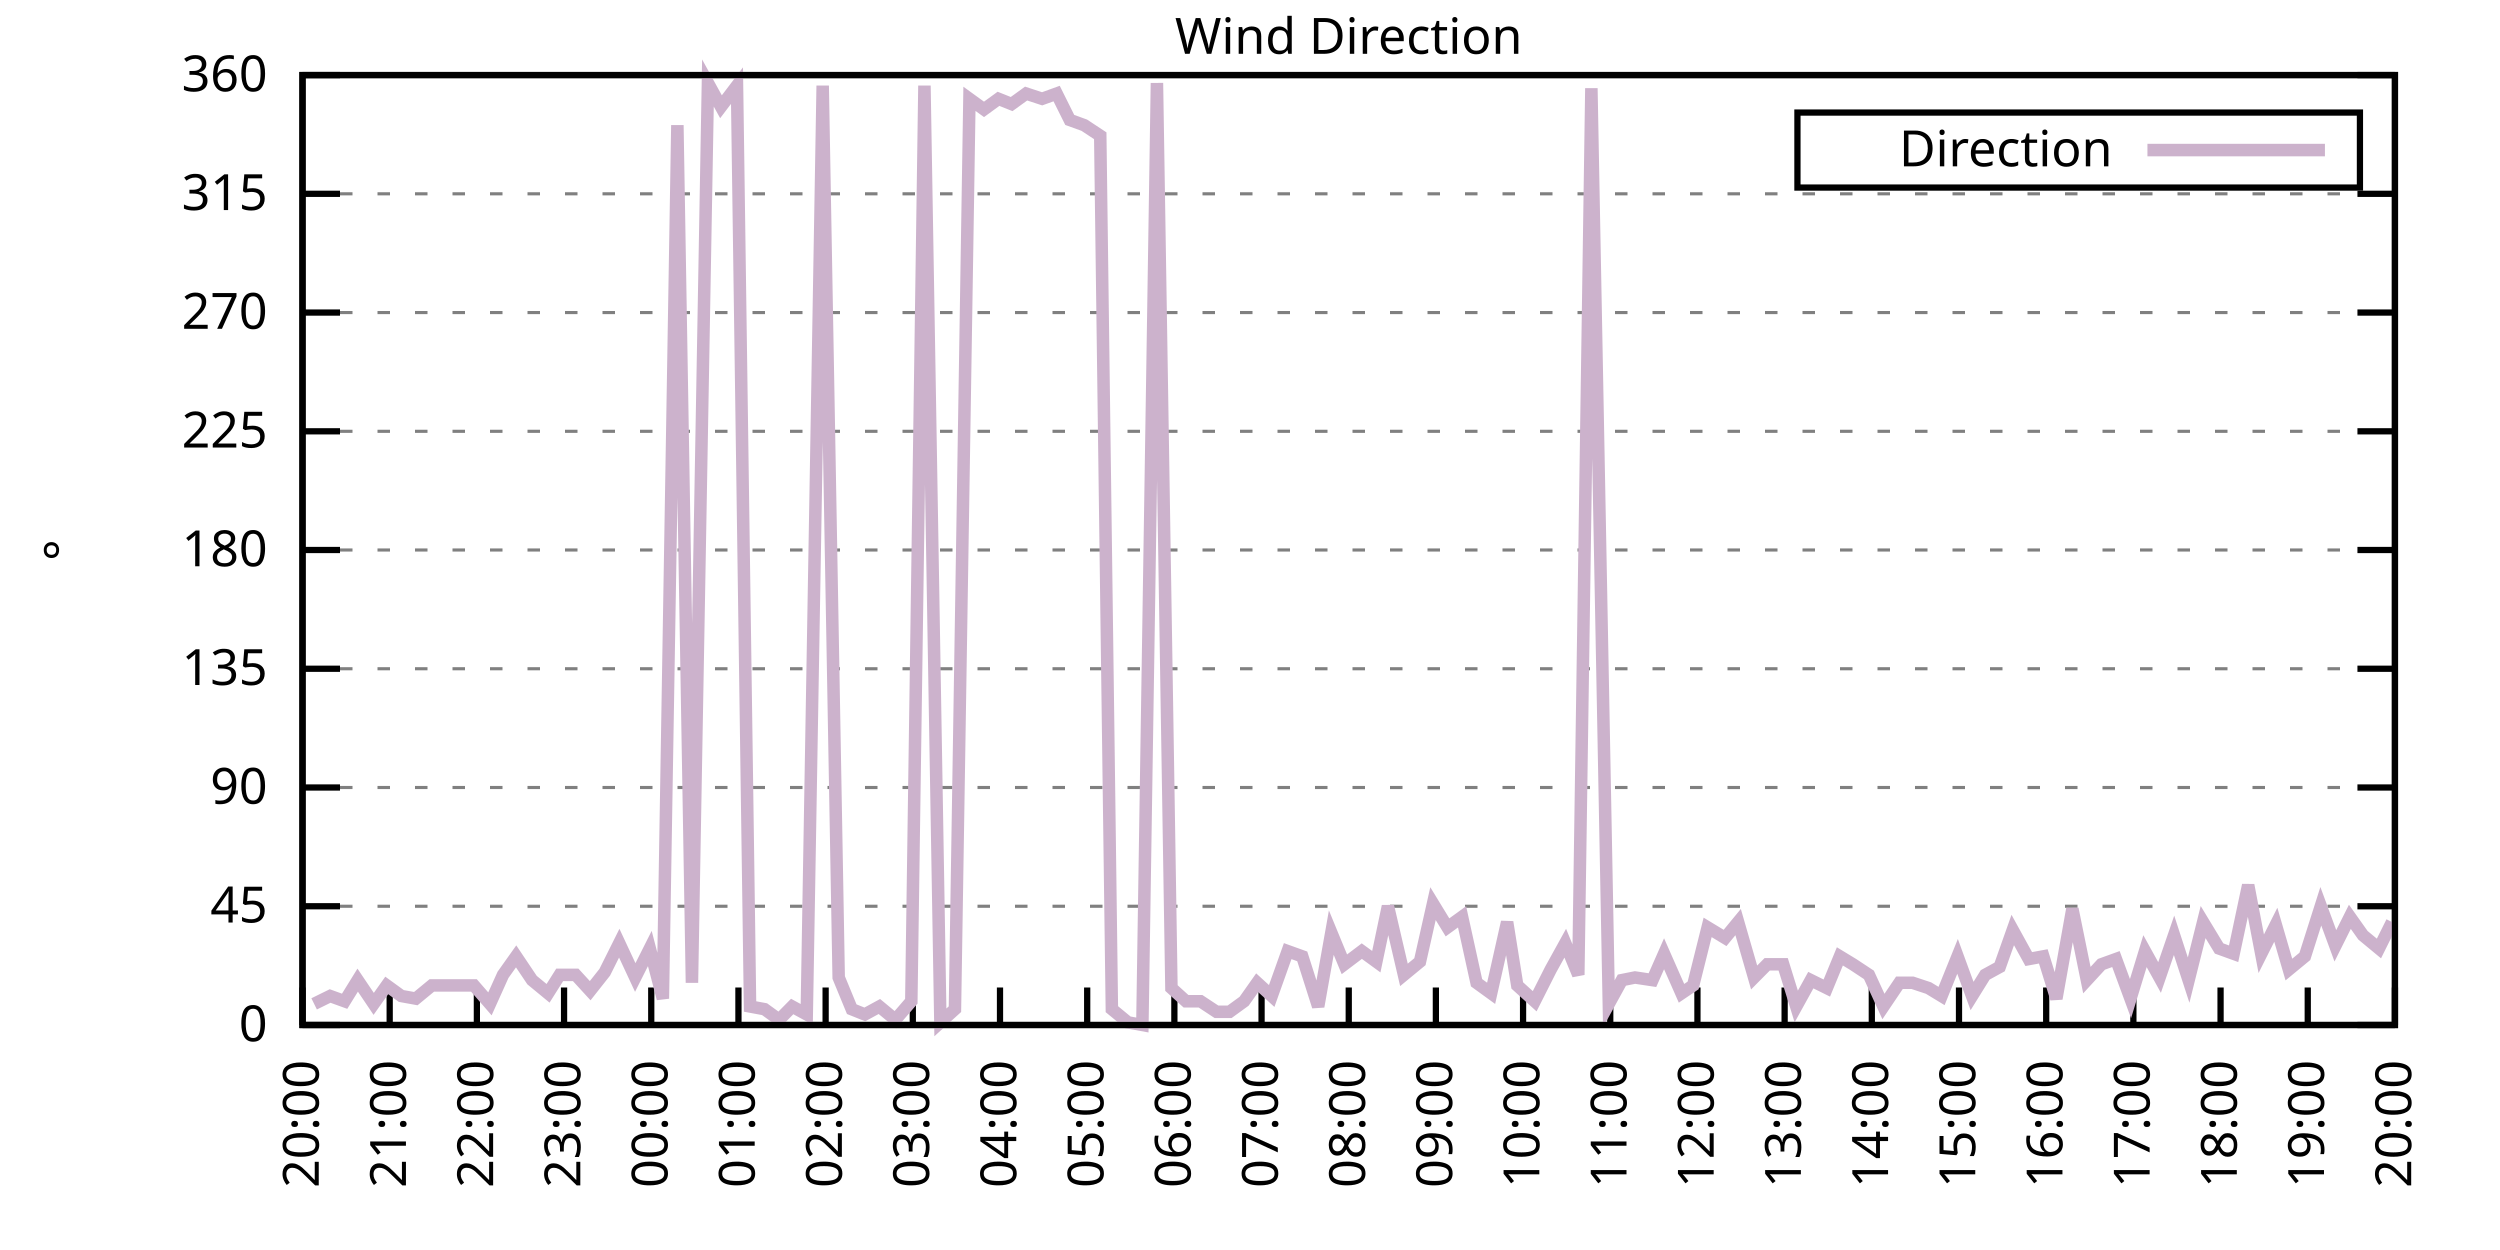
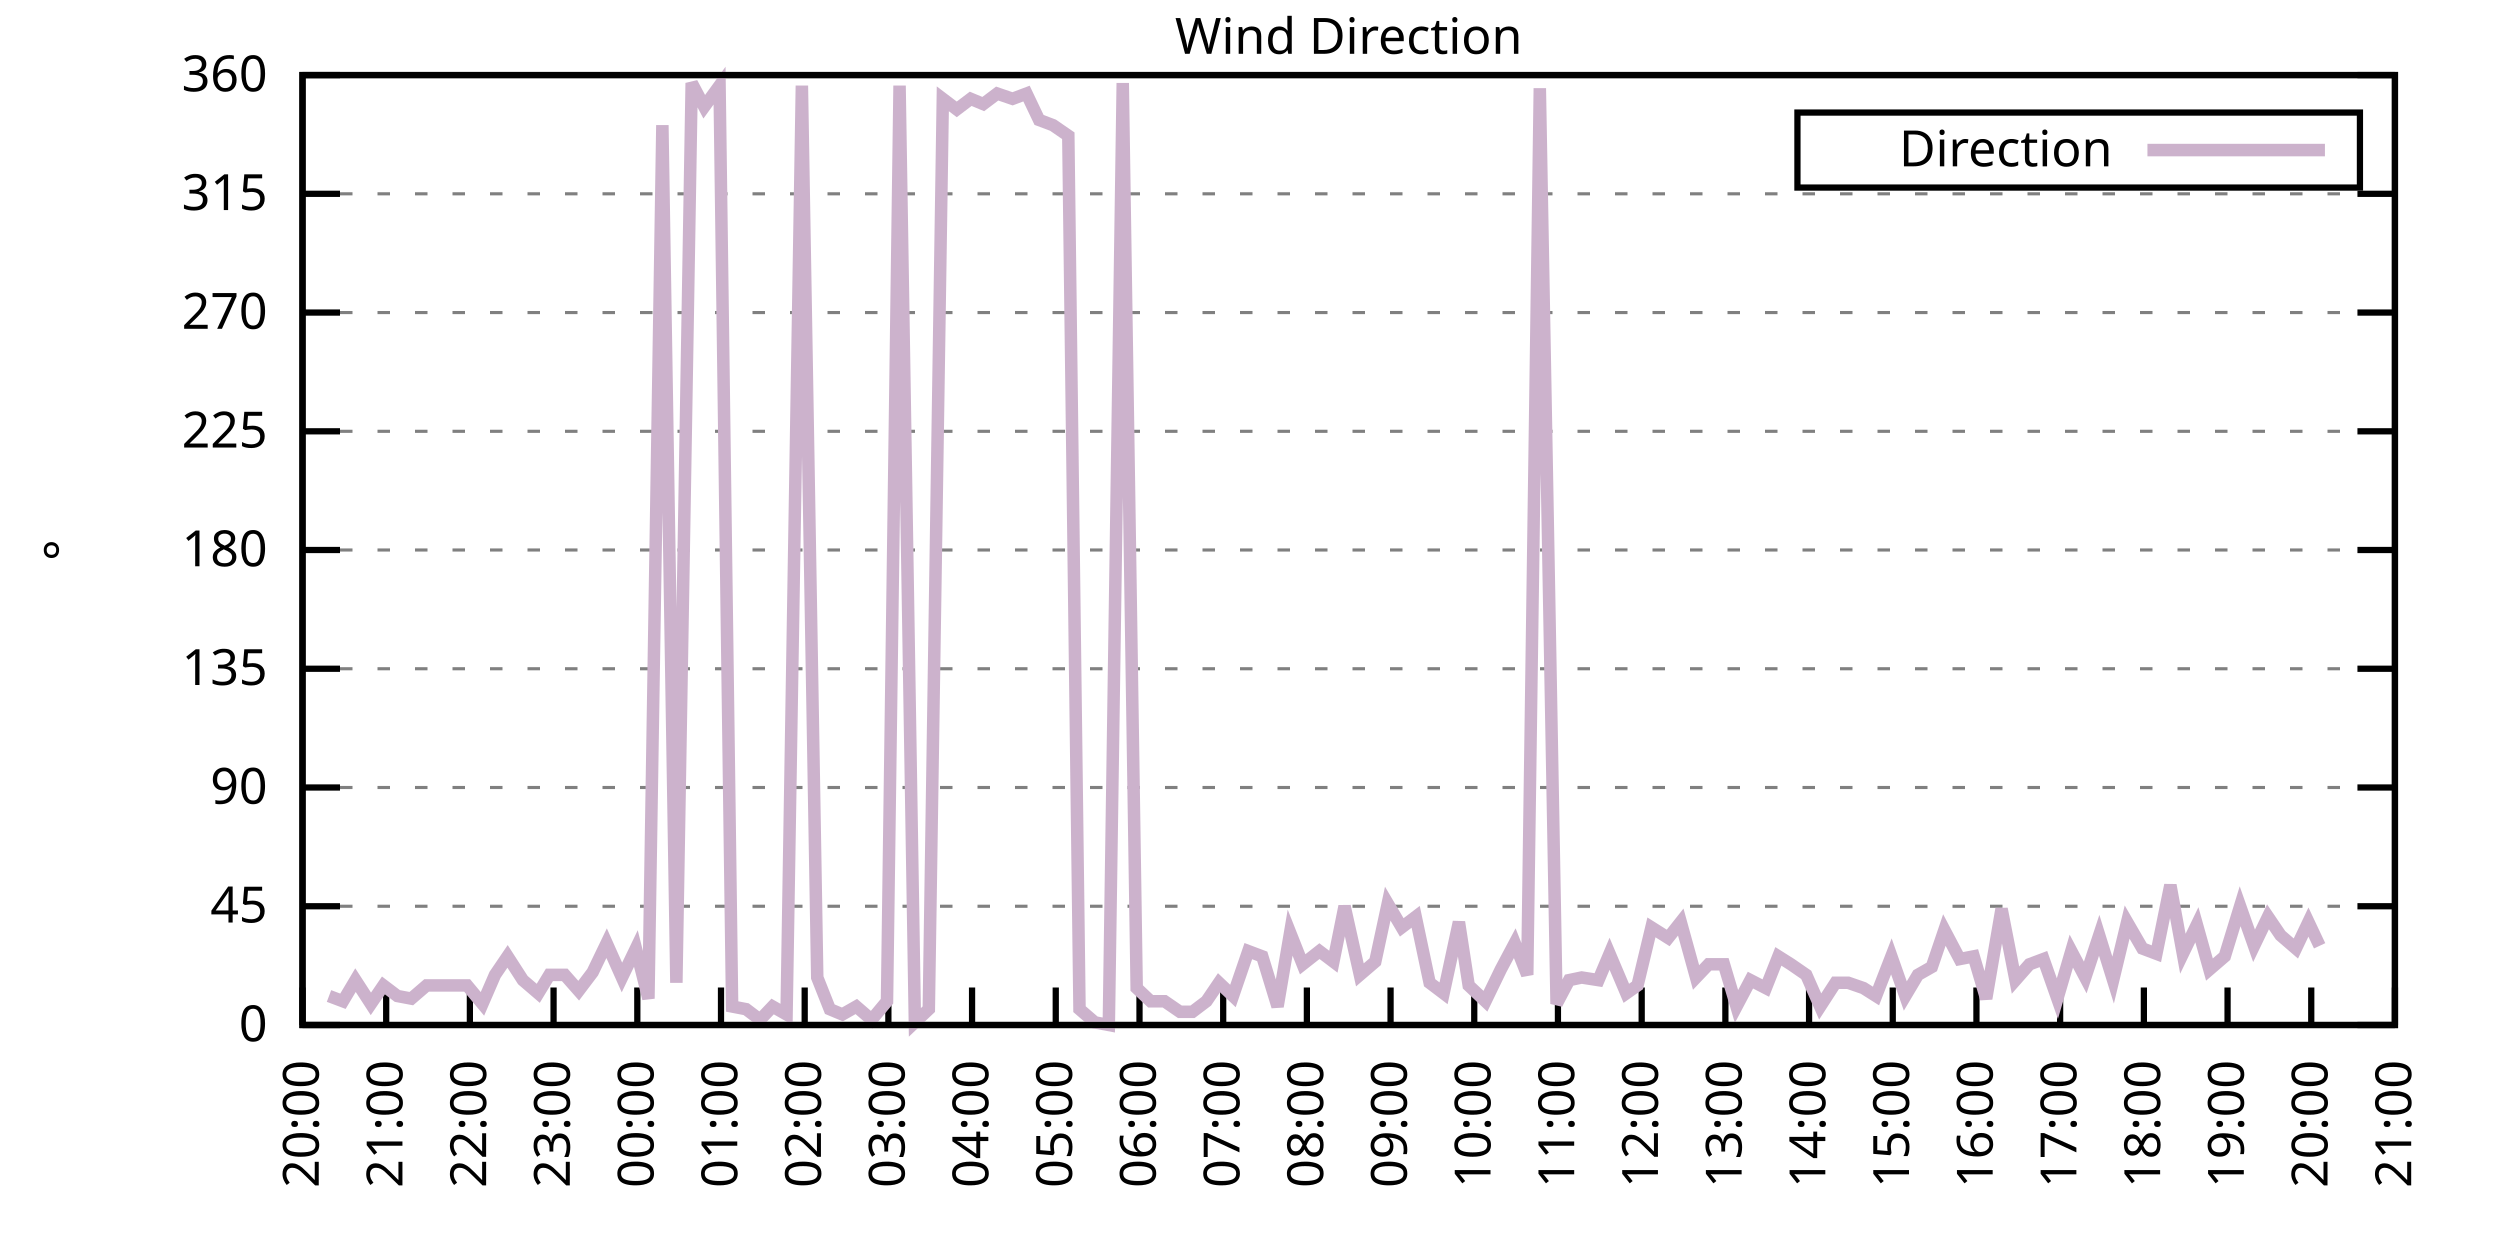
<svg xmlns="http://www.w3.org/2000/svg" xmlns:xlink="http://www.w3.org/1999/xlink" width="400" height="200" viewBox="0 0 400 200">
  <g id="gnuplot_canvas">
    <rect x="0" y="0" width="400" height="200" fill="none" />
    <defs>
      <circle id="gpDot" r="0.5" stroke-width="0.5" stroke="currentColor" />
      <path id="gpPt0" stroke-width="0.333" stroke="currentColor" d="M-1,0 h2 M0,-1 v2" />
      <path id="gpPt1" stroke-width="0.333" stroke="currentColor" d="M-1,-1 L1,1 M1,-1 L-1,1" />
      <path id="gpPt2" stroke-width="0.333" stroke="currentColor" d="M-1,0 L1,0 M0,-1 L0,1 M-1,-1 L1,1 M-1,1 L1,-1" />
      <rect id="gpPt3" stroke-width="0.333" stroke="currentColor" x="-1" y="-1" width="2" height="2" />
      <rect id="gpPt4" stroke-width="0.333" stroke="currentColor" fill="currentColor" x="-1" y="-1" width="2" height="2" />
      <circle id="gpPt5" stroke-width="0.333" stroke="currentColor" cx="0" cy="0" r="1" />
      <use xlink:href="#gpPt5" id="gpPt6" fill="currentColor" stroke="none" />
      <path id="gpPt7" stroke-width="0.333" stroke="currentColor" d="M0,-1.33 L-1.33,0.67 L1.33,0.67 z" />
      <use xlink:href="#gpPt7" id="gpPt8" fill="currentColor" stroke="none" />
      <use xlink:href="#gpPt7" id="gpPt9" stroke="currentColor" transform="rotate(180)" />
      <use xlink:href="#gpPt9" id="gpPt10" fill="currentColor" stroke="none" />
      <use xlink:href="#gpPt3" id="gpPt11" stroke="currentColor" transform="rotate(45)" />
      <use xlink:href="#gpPt11" id="gpPt12" fill="currentColor" stroke="none" />
      <path id="gpPt13" stroke-width="0.333" stroke="currentColor" d="M0,1.330 L1.265,0.411 L0.782,-1.067 L-0.782,-1.076 L-1.265,0.411 z" />
      <use xlink:href="#gpPt13" id="gpPt14" fill="currentColor" stroke="none" />
      <filter id="textbox" filterUnits="objectBoundingBox" x="0" y="0" height="1" width="1">
        <feFlood flood-color="white" flood-opacity="1" result="bgnd" />
        <feComposite in="SourceGraphic" in2="bgnd" operator="atop" />
      </filter>
      <filter id="greybox" filterUnits="objectBoundingBox" x="0" y="0" height="1" width="1">
        <feFlood flood-color="lightgrey" flood-opacity="1" result="grey" />
        <feComposite in="SourceGraphic" in2="grey" operator="atop" />
      </filter>
    </defs>
    <g fill="none" color="white" stroke="currentColor" stroke-width="1.00" stroke-linecap="butt" stroke-linejoin="miter">
</g>
    <g fill="none" color="black" stroke="currentColor" stroke-width="1.00" stroke-linecap="butt" stroke-linejoin="miter">
      <g stroke="none" shape-rendering="crispEdges">
        <polygon fill="rgb(255, 255, 255)" points="48.40,164.00 383.18,164.00 383.18,12.02 48.40,12.02 " />
      </g>
    </g>
    <g fill="none" color="black" stroke="currentColor" stroke-width="1.00" stroke-linecap="butt" stroke-linejoin="miter">
</g>
    <g fill="none" color="black" stroke="black" stroke-width="0.50" stroke-linecap="butt" stroke-linejoin="miter">
</g>
    <g fill="none" color="gray" stroke="currentColor" stroke-width="0.50" stroke-linecap="butt" stroke-linejoin="miter">
      <path stroke="gray" stroke-dasharray="2,4" class="gridline" d="M48.40,164.00 L383.19,164.00  " />
    </g>
    <g fill="none" color="gray" stroke="gray" stroke-width="1.00" stroke-linecap="butt" stroke-linejoin="miter">
</g>
    <g fill="none" color="black" stroke="currentColor" stroke-width="1.00" stroke-linecap="butt" stroke-linejoin="miter">
      <path stroke="black" d="M48.40,164.00 L54.40,164.00 M383.19,164.00 L377.19,164.00  " />
      <g transform="translate(42.80,166.60)" stroke="none" fill="black" font-family="Sans" font-size="8.00" text-anchor="end">
        <text>
          <tspan font-family="Sans"> 0</tspan>
        </text>
      </g>
    </g>
    <g fill="none" color="black" stroke="currentColor" stroke-width="1.00" stroke-linecap="butt" stroke-linejoin="miter">
</g>
    <g fill="none" color="black" stroke="black" stroke-width="0.50" stroke-linecap="butt" stroke-linejoin="miter">
</g>
    <g fill="none" color="gray" stroke="currentColor" stroke-width="0.50" stroke-linecap="butt" stroke-linejoin="miter">
      <path stroke="gray" stroke-dasharray="2,4" class="gridline" d="M48.40,145.00 L383.19,145.00  " />
    </g>
    <g fill="none" color="gray" stroke="gray" stroke-width="1.00" stroke-linecap="butt" stroke-linejoin="miter">
</g>
    <g fill="none" color="black" stroke="currentColor" stroke-width="1.00" stroke-linecap="butt" stroke-linejoin="miter">
      <path stroke="black" d="M48.40,145.00 L54.40,145.00 M383.19,145.00 L377.19,145.00  " />
      <g transform="translate(42.80,147.60)" stroke="none" fill="black" font-family="Sans" font-size="8.00" text-anchor="end">
        <text>
          <tspan font-family="Sans"> 45</tspan>
        </text>
      </g>
    </g>
    <g fill="none" color="black" stroke="currentColor" stroke-width="1.00" stroke-linecap="butt" stroke-linejoin="miter">
</g>
    <g fill="none" color="black" stroke="black" stroke-width="0.50" stroke-linecap="butt" stroke-linejoin="miter">
</g>
    <g fill="none" color="gray" stroke="currentColor" stroke-width="0.50" stroke-linecap="butt" stroke-linejoin="miter">
      <path stroke="gray" stroke-dasharray="2,4" class="gridline" d="M48.40,126.00 L383.19,126.00  " />
    </g>
    <g fill="none" color="gray" stroke="gray" stroke-width="1.00" stroke-linecap="butt" stroke-linejoin="miter">
</g>
    <g fill="none" color="black" stroke="currentColor" stroke-width="1.00" stroke-linecap="butt" stroke-linejoin="miter">
      <path stroke="black" d="M48.40,126.00 L54.40,126.00 M383.19,126.00 L377.19,126.00  " />
      <g transform="translate(42.80,128.60)" stroke="none" fill="black" font-family="Sans" font-size="8.00" text-anchor="end">
        <text>
          <tspan font-family="Sans"> 90</tspan>
        </text>
      </g>
    </g>
    <g fill="none" color="black" stroke="currentColor" stroke-width="1.00" stroke-linecap="butt" stroke-linejoin="miter">
</g>
    <g fill="none" color="black" stroke="black" stroke-width="0.50" stroke-linecap="butt" stroke-linejoin="miter">
</g>
    <g fill="none" color="gray" stroke="currentColor" stroke-width="0.50" stroke-linecap="butt" stroke-linejoin="miter">
      <path stroke="gray" stroke-dasharray="2,4" class="gridline" d="M48.40,107.00 L383.19,107.00  " />
    </g>
    <g fill="none" color="gray" stroke="gray" stroke-width="1.00" stroke-linecap="butt" stroke-linejoin="miter">
</g>
    <g fill="none" color="black" stroke="currentColor" stroke-width="1.00" stroke-linecap="butt" stroke-linejoin="miter">
      <path stroke="black" d="M48.40,107.00 L54.40,107.00 M383.19,107.00 L377.19,107.00  " />
      <g transform="translate(42.80,109.60)" stroke="none" fill="black" font-family="Sans" font-size="8.00" text-anchor="end">
        <text>
          <tspan font-family="Sans"> 135</tspan>
        </text>
      </g>
    </g>
    <g fill="none" color="black" stroke="currentColor" stroke-width="1.00" stroke-linecap="butt" stroke-linejoin="miter">
</g>
    <g fill="none" color="black" stroke="black" stroke-width="0.50" stroke-linecap="butt" stroke-linejoin="miter">
</g>
    <g fill="none" color="gray" stroke="currentColor" stroke-width="0.50" stroke-linecap="butt" stroke-linejoin="miter">
      <path stroke="gray" stroke-dasharray="2,4" class="gridline" d="M48.40,88.00 L383.19,88.00  " />
    </g>
    <g fill="none" color="gray" stroke="gray" stroke-width="1.00" stroke-linecap="butt" stroke-linejoin="miter">
</g>
    <g fill="none" color="black" stroke="currentColor" stroke-width="1.00" stroke-linecap="butt" stroke-linejoin="miter">
      <path stroke="black" d="M48.40,88.00 L54.40,88.00 M383.19,88.00 L377.19,88.00  " />
      <g transform="translate(42.80,90.60)" stroke="none" fill="black" font-family="Sans" font-size="8.00" text-anchor="end">
        <text>
          <tspan font-family="Sans"> 180</tspan>
        </text>
      </g>
    </g>
    <g fill="none" color="black" stroke="currentColor" stroke-width="1.00" stroke-linecap="butt" stroke-linejoin="miter">
</g>
    <g fill="none" color="black" stroke="black" stroke-width="0.50" stroke-linecap="butt" stroke-linejoin="miter">
</g>
    <g fill="none" color="gray" stroke="currentColor" stroke-width="0.50" stroke-linecap="butt" stroke-linejoin="miter">
      <path stroke="gray" stroke-dasharray="2,4" class="gridline" d="M48.40,69.01 L383.19,69.01  " />
    </g>
    <g fill="none" color="gray" stroke="gray" stroke-width="1.00" stroke-linecap="butt" stroke-linejoin="miter">
</g>
    <g fill="none" color="black" stroke="currentColor" stroke-width="1.00" stroke-linecap="butt" stroke-linejoin="miter">
      <path stroke="black" d="M48.40,69.01 L54.40,69.01 M383.19,69.01 L377.19,69.01  " />
      <g transform="translate(42.80,71.61)" stroke="none" fill="black" font-family="Sans" font-size="8.00" text-anchor="end">
        <text>
          <tspan font-family="Sans"> 225</tspan>
        </text>
      </g>
    </g>
    <g fill="none" color="black" stroke="currentColor" stroke-width="1.00" stroke-linecap="butt" stroke-linejoin="miter">
</g>
    <g fill="none" color="black" stroke="black" stroke-width="0.50" stroke-linecap="butt" stroke-linejoin="miter">
</g>
    <g fill="none" color="gray" stroke="currentColor" stroke-width="0.50" stroke-linecap="butt" stroke-linejoin="miter">
      <path stroke="gray" stroke-dasharray="2,4" class="gridline" d="M48.40,50.01 L383.19,50.01  " />
    </g>
    <g fill="none" color="gray" stroke="gray" stroke-width="1.00" stroke-linecap="butt" stroke-linejoin="miter">
</g>
    <g fill="none" color="black" stroke="currentColor" stroke-width="1.00" stroke-linecap="butt" stroke-linejoin="miter">
      <path stroke="black" d="M48.40,50.01 L54.40,50.01 M383.19,50.01 L377.19,50.01  " />
      <g transform="translate(42.80,52.61)" stroke="none" fill="black" font-family="Sans" font-size="8.00" text-anchor="end">
        <text>
          <tspan font-family="Sans"> 270</tspan>
        </text>
      </g>
    </g>
    <g fill="none" color="black" stroke="currentColor" stroke-width="1.00" stroke-linecap="butt" stroke-linejoin="miter">
</g>
    <g fill="none" color="black" stroke="black" stroke-width="0.50" stroke-linecap="butt" stroke-linejoin="miter">
</g>
    <g fill="none" color="gray" stroke="currentColor" stroke-width="0.50" stroke-linecap="butt" stroke-linejoin="miter">
      <path stroke="gray" stroke-dasharray="2,4" class="gridline" d="M48.40,31.01 L383.19,31.01  " />
    </g>
    <g fill="none" color="gray" stroke="gray" stroke-width="1.00" stroke-linecap="butt" stroke-linejoin="miter">
</g>
    <g fill="none" color="black" stroke="currentColor" stroke-width="1.00" stroke-linecap="butt" stroke-linejoin="miter">
      <path stroke="black" d="M48.40,31.01 L54.40,31.01 M383.19,31.01 L377.19,31.01  " />
      <g transform="translate(42.80,33.61)" stroke="none" fill="black" font-family="Sans" font-size="8.00" text-anchor="end">
        <text>
          <tspan font-family="Sans"> 315</tspan>
        </text>
      </g>
    </g>
    <g fill="none" color="black" stroke="currentColor" stroke-width="1.00" stroke-linecap="butt" stroke-linejoin="miter">
</g>
    <g fill="none" color="black" stroke="black" stroke-width="0.50" stroke-linecap="butt" stroke-linejoin="miter">
</g>
    <g fill="none" color="gray" stroke="currentColor" stroke-width="0.50" stroke-linecap="butt" stroke-linejoin="miter">
      <path stroke="gray" stroke-dasharray="2,4" class="gridline" d="M48.40,12.01 L383.19,12.01  " />
    </g>
    <g fill="none" color="gray" stroke="gray" stroke-width="1.00" stroke-linecap="butt" stroke-linejoin="miter">
</g>
    <g fill="none" color="black" stroke="currentColor" stroke-width="1.00" stroke-linecap="butt" stroke-linejoin="miter">
      <path stroke="black" d="M48.40,12.01 L54.40,12.01 M383.19,12.01 L377.19,12.01  " />
      <g transform="translate(42.80,14.61)" stroke="none" fill="black" font-family="Sans" font-size="8.00" text-anchor="end">
        <text>
          <tspan font-family="Sans"> 360</tspan>
        </text>
      </g>
    </g>
    <g fill="none" color="black" stroke="currentColor" stroke-width="1.00" stroke-linecap="butt" stroke-linejoin="miter">
      <path stroke="black" d="M48.40,164.00 L48.40,158.00  " />
      <g transform="translate(51.00,169.60) rotate(270.00)" stroke="none" fill="black" font-family="Sans" font-size="8.00" text-anchor="end">
        <text>
          <tspan font-family="Sans">20:00</tspan>
        </text>
      </g>
    </g>
    <g fill="none" color="black" stroke="currentColor" stroke-width="1.00" stroke-linecap="butt" stroke-linejoin="miter">
-       <path stroke="black" d="M62.35,164.00 L62.35,158.00  " />
-       <g transform="translate(64.95,169.60) rotate(270.00)" stroke="none" fill="black" font-family="Sans" font-size="8.00" text-anchor="end">
+       <path stroke="black" d="M61.79,164.00 L61.79,158.00  " />
+       <g transform="translate(64.39,169.60) rotate(270.00)" stroke="none" fill="black" font-family="Sans" font-size="8.00" text-anchor="end">
        <text>
          <tspan font-family="Sans">21:00</tspan>
        </text>
      </g>
    </g>
    <g fill="none" color="black" stroke="currentColor" stroke-width="1.00" stroke-linecap="butt" stroke-linejoin="miter">
-       <path stroke="black" d="M76.30,164.00 L76.30,158.00  " />
-       <g transform="translate(78.90,169.60) rotate(270.00)" stroke="none" fill="black" font-family="Sans" font-size="8.00" text-anchor="end">
+       <path stroke="black" d="M75.18,164.00 L75.18,158.00  " />
+       <g transform="translate(77.78,169.60) rotate(270.00)" stroke="none" fill="black" font-family="Sans" font-size="8.00" text-anchor="end">
        <text>
          <tspan font-family="Sans">22:00</tspan>
        </text>
      </g>
    </g>
    <g fill="none" color="black" stroke="currentColor" stroke-width="1.00" stroke-linecap="butt" stroke-linejoin="miter">
-       <path stroke="black" d="M90.25,164.00 L90.25,158.00  " />
-       <g transform="translate(92.85,169.60) rotate(270.00)" stroke="none" fill="black" font-family="Sans" font-size="8.00" text-anchor="end">
+       <path stroke="black" d="M88.57,164.00 L88.57,158.00  " />
+       <g transform="translate(91.17,169.60) rotate(270.00)" stroke="none" fill="black" font-family="Sans" font-size="8.00" text-anchor="end">
        <text>
          <tspan font-family="Sans">23:00</tspan>
        </text>
      </g>
    </g>
    <g fill="none" color="black" stroke="currentColor" stroke-width="1.00" stroke-linecap="butt" stroke-linejoin="miter">
-       <path stroke="black" d="M104.20,164.00 L104.20,158.00  " />
-       <g transform="translate(106.80,169.60) rotate(270.00)" stroke="none" fill="black" font-family="Sans" font-size="8.00" text-anchor="end">
+       <path stroke="black" d="M101.97,164.00 L101.97,158.00  " />
+       <g transform="translate(104.57,169.60) rotate(270.00)" stroke="none" fill="black" font-family="Sans" font-size="8.00" text-anchor="end">
        <text>
          <tspan font-family="Sans">00:00</tspan>
        </text>
      </g>
    </g>
    <g fill="none" color="black" stroke="currentColor" stroke-width="1.00" stroke-linecap="butt" stroke-linejoin="miter">
-       <path stroke="black" d="M118.15,164.00 L118.15,158.00  " />
-       <g transform="translate(120.75,169.60) rotate(270.00)" stroke="none" fill="black" font-family="Sans" font-size="8.00" text-anchor="end">
+       <path stroke="black" d="M115.36,164.00 L115.36,158.00  " />
+       <g transform="translate(117.96,169.60) rotate(270.00)" stroke="none" fill="black" font-family="Sans" font-size="8.00" text-anchor="end">
        <text>
          <tspan font-family="Sans">01:00</tspan>
        </text>
      </g>
    </g>
    <g fill="none" color="black" stroke="currentColor" stroke-width="1.00" stroke-linecap="butt" stroke-linejoin="miter">
-       <path stroke="black" d="M132.10,164.00 L132.10,158.00  " />
-       <g transform="translate(134.70,169.60) rotate(270.00)" stroke="none" fill="black" font-family="Sans" font-size="8.00" text-anchor="end">
+       <path stroke="black" d="M128.75,164.00 L128.75,158.00  " />
+       <g transform="translate(131.35,169.60) rotate(270.00)" stroke="none" fill="black" font-family="Sans" font-size="8.00" text-anchor="end">
        <text>
          <tspan font-family="Sans">02:00</tspan>
        </text>
      </g>
    </g>
    <g fill="none" color="black" stroke="currentColor" stroke-width="1.00" stroke-linecap="butt" stroke-linejoin="miter">
-       <path stroke="black" d="M146.05,164.00 L146.05,158.00  " />
-       <g transform="translate(148.65,169.60) rotate(270.00)" stroke="none" fill="black" font-family="Sans" font-size="8.00" text-anchor="end">
+       <path stroke="black" d="M142.14,164.00 L142.14,158.00  " />
+       <g transform="translate(144.74,169.60) rotate(270.00)" stroke="none" fill="black" font-family="Sans" font-size="8.00" text-anchor="end">
        <text>
          <tspan font-family="Sans">03:00</tspan>
        </text>
      </g>
    </g>
    <g fill="none" color="black" stroke="currentColor" stroke-width="1.00" stroke-linecap="butt" stroke-linejoin="miter">
-       <path stroke="black" d="M160.00,164.00 L160.00,158.00  " />
-       <g transform="translate(162.60,169.60) rotate(270.00)" stroke="none" fill="black" font-family="Sans" font-size="8.00" text-anchor="end">
+       <path stroke="black" d="M155.53,164.00 L155.53,158.00  " />
+       <g transform="translate(158.13,169.60) rotate(270.00)" stroke="none" fill="black" font-family="Sans" font-size="8.00" text-anchor="end">
        <text>
          <tspan font-family="Sans">04:00</tspan>
        </text>
      </g>
    </g>
    <g fill="none" color="black" stroke="currentColor" stroke-width="1.00" stroke-linecap="butt" stroke-linejoin="miter">
-       <path stroke="black" d="M173.95,164.00 L173.95,158.00  " />
-       <g transform="translate(176.55,169.60) rotate(270.00)" stroke="none" fill="black" font-family="Sans" font-size="8.00" text-anchor="end">
+       <path stroke="black" d="M168.92,164.00 L168.92,158.00  " />
+       <g transform="translate(171.52,169.60) rotate(270.00)" stroke="none" fill="black" font-family="Sans" font-size="8.00" text-anchor="end">
        <text>
          <tspan font-family="Sans">05:00</tspan>
        </text>
      </g>
    </g>
    <g fill="none" color="black" stroke="currentColor" stroke-width="1.00" stroke-linecap="butt" stroke-linejoin="miter">
-       <path stroke="black" d="M187.90,164.00 L187.90,158.00  " />
-       <g transform="translate(190.50,169.60) rotate(270.00)" stroke="none" fill="black" font-family="Sans" font-size="8.00" text-anchor="end">
+       <path stroke="black" d="M182.32,164.00 L182.32,158.00  " />
+       <g transform="translate(184.92,169.60) rotate(270.00)" stroke="none" fill="black" font-family="Sans" font-size="8.00" text-anchor="end">
        <text>
          <tspan font-family="Sans">06:00</tspan>
        </text>
      </g>
    </g>
    <g fill="none" color="black" stroke="currentColor" stroke-width="1.00" stroke-linecap="butt" stroke-linejoin="miter">
-       <path stroke="black" d="M201.85,164.00 L201.85,158.00  " />
-       <g transform="translate(204.45,169.60) rotate(270.00)" stroke="none" fill="black" font-family="Sans" font-size="8.00" text-anchor="end">
+       <path stroke="black" d="M195.71,164.00 L195.71,158.00  " />
+       <g transform="translate(198.31,169.60) rotate(270.00)" stroke="none" fill="black" font-family="Sans" font-size="8.00" text-anchor="end">
        <text>
          <tspan font-family="Sans">07:00</tspan>
        </text>
      </g>
    </g>
    <g fill="none" color="black" stroke="currentColor" stroke-width="1.00" stroke-linecap="butt" stroke-linejoin="miter">
-       <path stroke="black" d="M215.80,164.00 L215.80,158.00  " />
-       <g transform="translate(218.40,169.60) rotate(270.00)" stroke="none" fill="black" font-family="Sans" font-size="8.00" text-anchor="end">
+       <path stroke="black" d="M209.10,164.00 L209.10,158.00  " />
+       <g transform="translate(211.70,169.60) rotate(270.00)" stroke="none" fill="black" font-family="Sans" font-size="8.00" text-anchor="end">
        <text>
          <tspan font-family="Sans">08:00</tspan>
        </text>
      </g>
    </g>
    <g fill="none" color="black" stroke="currentColor" stroke-width="1.00" stroke-linecap="butt" stroke-linejoin="miter">
-       <path stroke="black" d="M229.74,164.00 L229.74,158.00  " />
-       <g transform="translate(232.34,169.60) rotate(270.00)" stroke="none" fill="black" font-family="Sans" font-size="8.00" text-anchor="end">
+       <path stroke="black" d="M222.49,164.00 L222.49,158.00  " />
+       <g transform="translate(225.09,169.60) rotate(270.00)" stroke="none" fill="black" font-family="Sans" font-size="8.00" text-anchor="end">
        <text>
          <tspan font-family="Sans">09:00</tspan>
        </text>
      </g>
    </g>
    <g fill="none" color="black" stroke="currentColor" stroke-width="1.00" stroke-linecap="butt" stroke-linejoin="miter">
-       <path stroke="black" d="M243.69,164.00 L243.69,158.00  " />
-       <g transform="translate(246.29,169.60) rotate(270.00)" stroke="none" fill="black" font-family="Sans" font-size="8.00" text-anchor="end">
+       <path stroke="black" d="M235.88,164.00 L235.88,158.00  " />
+       <g transform="translate(238.48,169.60) rotate(270.00)" stroke="none" fill="black" font-family="Sans" font-size="8.00" text-anchor="end">
        <text>
          <tspan font-family="Sans">10:00</tspan>
        </text>
      </g>
    </g>
    <g fill="none" color="black" stroke="currentColor" stroke-width="1.00" stroke-linecap="butt" stroke-linejoin="miter">
-       <path stroke="black" d="M257.64,164.00 L257.64,158.00  " />
-       <g transform="translate(260.24,169.60) rotate(270.00)" stroke="none" fill="black" font-family="Sans" font-size="8.00" text-anchor="end">
+       <path stroke="black" d="M249.27,164.00 L249.27,158.00  " />
+       <g transform="translate(251.87,169.60) rotate(270.00)" stroke="none" fill="black" font-family="Sans" font-size="8.00" text-anchor="end">
        <text>
          <tspan font-family="Sans">11:00</tspan>
        </text>
      </g>
    </g>
    <g fill="none" color="black" stroke="currentColor" stroke-width="1.00" stroke-linecap="butt" stroke-linejoin="miter">
-       <path stroke="black" d="M271.59,164.00 L271.59,158.00  " />
-       <g transform="translate(274.19,169.60) rotate(270.00)" stroke="none" fill="black" font-family="Sans" font-size="8.00" text-anchor="end">
+       <path stroke="black" d="M262.67,164.00 L262.67,158.00  " />
+       <g transform="translate(265.27,169.60) rotate(270.00)" stroke="none" fill="black" font-family="Sans" font-size="8.00" text-anchor="end">
        <text>
          <tspan font-family="Sans">12:00</tspan>
        </text>
      </g>
    </g>
    <g fill="none" color="black" stroke="currentColor" stroke-width="1.00" stroke-linecap="butt" stroke-linejoin="miter">
-       <path stroke="black" d="M285.54,164.00 L285.54,158.00  " />
-       <g transform="translate(288.14,169.60) rotate(270.00)" stroke="none" fill="black" font-family="Sans" font-size="8.00" text-anchor="end">
+       <path stroke="black" d="M276.06,164.00 L276.06,158.00  " />
+       <g transform="translate(278.66,169.60) rotate(270.00)" stroke="none" fill="black" font-family="Sans" font-size="8.00" text-anchor="end">
        <text>
          <tspan font-family="Sans">13:00</tspan>
        </text>
      </g>
    </g>
    <g fill="none" color="black" stroke="currentColor" stroke-width="1.00" stroke-linecap="butt" stroke-linejoin="miter">
-       <path stroke="black" d="M299.49,164.00 L299.49,158.00  " />
-       <g transform="translate(302.09,169.60) rotate(270.00)" stroke="none" fill="black" font-family="Sans" font-size="8.00" text-anchor="end">
+       <path stroke="black" d="M289.45,164.00 L289.45,158.00  " />
+       <g transform="translate(292.05,169.60) rotate(270.00)" stroke="none" fill="black" font-family="Sans" font-size="8.00" text-anchor="end">
        <text>
          <tspan font-family="Sans">14:00</tspan>
        </text>
      </g>
    </g>
    <g fill="none" color="black" stroke="currentColor" stroke-width="1.00" stroke-linecap="butt" stroke-linejoin="miter">
-       <path stroke="black" d="M313.44,164.00 L313.44,158.00  " />
-       <g transform="translate(316.04,169.60) rotate(270.00)" stroke="none" fill="black" font-family="Sans" font-size="8.00" text-anchor="end">
+       <path stroke="black" d="M302.84,164.00 L302.84,158.00  " />
+       <g transform="translate(305.44,169.60) rotate(270.00)" stroke="none" fill="black" font-family="Sans" font-size="8.00" text-anchor="end">
        <text>
          <tspan font-family="Sans">15:00</tspan>
        </text>
      </g>
    </g>
    <g fill="none" color="black" stroke="currentColor" stroke-width="1.00" stroke-linecap="butt" stroke-linejoin="miter">
-       <path stroke="black" d="M327.39,164.00 L327.39,158.00  " />
-       <g transform="translate(329.99,169.60) rotate(270.00)" stroke="none" fill="black" font-family="Sans" font-size="8.00" text-anchor="end">
+       <path stroke="black" d="M316.23,164.00 L316.23,158.00  " />
+       <g transform="translate(318.83,169.60) rotate(270.00)" stroke="none" fill="black" font-family="Sans" font-size="8.00" text-anchor="end">
        <text>
          <tspan font-family="Sans">16:00</tspan>
        </text>
      </g>
    </g>
    <g fill="none" color="black" stroke="currentColor" stroke-width="1.00" stroke-linecap="butt" stroke-linejoin="miter">
-       <path stroke="black" d="M341.34,164.00 L341.34,158.00  " />
-       <g transform="translate(343.94,169.60) rotate(270.00)" stroke="none" fill="black" font-family="Sans" font-size="8.00" text-anchor="end">
+       <path stroke="black" d="M329.62,164.00 L329.62,158.00  " />
+       <g transform="translate(332.22,169.60) rotate(270.00)" stroke="none" fill="black" font-family="Sans" font-size="8.00" text-anchor="end">
        <text>
          <tspan font-family="Sans">17:00</tspan>
        </text>
      </g>
    </g>
    <g fill="none" color="black" stroke="currentColor" stroke-width="1.00" stroke-linecap="butt" stroke-linejoin="miter">
-       <path stroke="black" d="M355.29,164.00 L355.29,158.00  " />
-       <g transform="translate(357.89,169.60) rotate(270.00)" stroke="none" fill="black" font-family="Sans" font-size="8.00" text-anchor="end">
+       <path stroke="black" d="M343.02,164.00 L343.02,158.00  " />
+       <g transform="translate(345.62,169.60) rotate(270.00)" stroke="none" fill="black" font-family="Sans" font-size="8.00" text-anchor="end">
        <text>
          <tspan font-family="Sans">18:00</tspan>
        </text>
      </g>
    </g>
    <g fill="none" color="black" stroke="currentColor" stroke-width="1.00" stroke-linecap="butt" stroke-linejoin="miter">
-       <path stroke="black" d="M369.24,164.00 L369.24,158.00  " />
-       <g transform="translate(371.84,169.60) rotate(270.00)" stroke="none" fill="black" font-family="Sans" font-size="8.00" text-anchor="end">
+       <path stroke="black" d="M356.41,164.00 L356.41,158.00  " />
+       <g transform="translate(359.01,169.60) rotate(270.00)" stroke="none" fill="black" font-family="Sans" font-size="8.00" text-anchor="end">
        <text>
          <tspan font-family="Sans">19:00</tspan>
+         </text>
+       </g>
+     </g>
+     <g fill="none" color="black" stroke="currentColor" stroke-width="1.00" stroke-linecap="butt" stroke-linejoin="miter">
+       <path stroke="black" d="M369.80,164.00 L369.80,158.00  " />
+       <g transform="translate(372.40,169.60) rotate(270.00)" stroke="none" fill="black" font-family="Sans" font-size="8.00" text-anchor="end">
+         <text>
+           <tspan font-family="Sans">20:00</tspan>
        </text>
      </g>
    </g>
    <g fill="none" color="black" stroke="currentColor" stroke-width="1.00" stroke-linecap="butt" stroke-linejoin="miter">
      <path stroke="black" d="M383.19,164.00 L383.19,158.00  " />
      <g transform="translate(385.79,169.60) rotate(270.00)" stroke="none" fill="black" font-family="Sans" font-size="8.00" text-anchor="end">
        <text>
-           <tspan font-family="Sans">20:00</tspan>
+           <tspan font-family="Sans">21:00</tspan>
        </text>
      </g>
    </g>
    <g fill="none" color="black" stroke="currentColor" stroke-width="1.00" stroke-linecap="butt" stroke-linejoin="miter">
</g>
    <g fill="none" color="black" stroke="currentColor" stroke-width="1.00" stroke-linecap="butt" stroke-linejoin="miter">
      <path stroke="black" d="M48.40,12.01 L48.40,164.00 L383.19,164.00 L383.19,12.01 L48.40,12.01 Z  " />
    </g>
    <g fill="none" color="black" stroke="currentColor" stroke-width="1.00" stroke-linecap="butt" stroke-linejoin="miter">
</g>
    <g fill="none" color="black" stroke="currentColor" stroke-width="1.00" stroke-linecap="butt" stroke-linejoin="miter">
      <path stroke="black" d="M287.59,30.01 L287.59,18.01 L377.59,18.01 L377.59,30.01 L287.59,30.01 Z  " />
    </g>
    <g id="Wind_direction_plot_1">
      <g fill="none" color="white" stroke="black" stroke-width="2.00" stroke-linecap="butt" stroke-linejoin="miter">
</g>
      <g fill="none" color="black" stroke="currentColor" stroke-width="2.00" stroke-linecap="butt" stroke-linejoin="miter">
        <g transform="translate(337.99,26.61)" stroke="none" fill="black" font-family="Sans" font-size="8.00" text-anchor="end">
          <text>
            <tspan font-family="Sans">Direction</tspan>
          </text>
        </g>
      </g>
      <g fill="none" color="black" stroke="currentColor" stroke-width="2.00" stroke-linecap="butt" stroke-linejoin="miter">
-         <path stroke="rgb(204, 178, 204)" d="M343.59,24.01 L371.99,24.01 M50.26,160.62 L52.82,159.36 L55.14,160.20 L57.23,156.82 L59.79,160.62 L61.88,157.67   L64.21,159.36 L66.53,159.78 L69.09,157.67 L75.83,157.67 L78.39,160.62 L80.48,155.98 L82.58,153.02 L85.13,156.82   L87.69,158.93 L89.55,155.98 L92.11,155.98 L94.43,158.51 L96.76,155.56 L99.08,150.91 L101.64,156.40 L103.97,151.76   L106.06,159.78 L108.38,20.03 L110.71,157.24 L113.27,13.28 L115.36,17.08 L117.92,13.70 L120.01,161.04 L122.33,161.47   L124.66,163.16 L126.75,161.04 L129.08,162.31 L131.63,13.70 L134.19,156.40 L136.28,161.47 L138.37,162.31 L140.70,161.04   L143.26,163.16 L145.81,160.20 L147.91,13.70 L150.46,163.58 L152.79,161.47 L155.11,15.81 L157.44,17.50 L159.76,15.81   L161.86,16.65 L164.18,14.97 L166.74,15.81 L169.06,14.97 L171.16,19.19 L173.48,20.03 L176.04,21.72 L177.90,161.47   L180.46,163.58 L182.78,164.00 L185.11,13.28 L187.43,158.09 L189.76,160.20 L192.08,160.20 L194.64,161.89 L196.73,161.89   L199.06,160.20 L201.15,157.24 L203.47,159.36 L206.03,152.18 L208.36,153.02 L210.91,161.04 L213.01,149.22 L215.10,154.29   L217.89,152.18 L220.21,153.87 L222.07,145.00 L224.63,155.98 L227.19,153.87 L229.28,144.58 L231.60,148.38 L233.93,146.69   L236.25,157.24 L238.58,158.93 L241.14,147.53 L242.76,157.67 L245.55,160.20 L248.11,155.13 L250.44,150.91 L252.53,155.98   L254.62,14.12 L257.41,160.62 L259.50,156.82 L261.60,156.40 L264.39,156.82 L266.25,152.60 L269.04,158.93 L270.90,157.67   L273.22,148.38 L276.01,150.07 L278.10,147.53 L280.66,156.40 L282.75,154.29 L285.31,154.29 L287.40,161.04 L289.73,156.82   L292.29,158.09 L294.38,153.02 L296.47,154.29 L299.03,155.98 L301.35,161.04 L303.91,157.24 L306.00,157.24 L308.56,158.09   L310.65,159.36 L313.21,153.02 L315.53,159.36 L317.63,155.98 L319.95,154.71 L322.04,148.80 L324.60,153.45 L326.93,153.02   L329.02,159.78 L331.58,145.42 L333.90,156.82 L336.23,154.29 L338.55,153.45 L340.88,159.78 L343.20,152.18 L345.53,156.40   L347.85,149.65 L350.18,156.82 L352.50,147.53 L355.06,151.76 L357.38,152.60 L359.71,141.62 L361.80,152.60 L364.13,147.96   L366.22,155.13 L368.78,153.02 L371.33,145.00 L373.66,151.33 L375.98,146.69 L378.08,149.65 L380.63,151.76 L382.73,147.53    " />
+         <path stroke="rgb(204, 178, 204)" d="M343.59,24.01 L371.99,24.01 M52.64,159.36 L54.87,160.20 L56.88,156.82 L59.34,160.62 L61.35,157.67 L63.58,159.36   L65.81,159.78 L68.26,157.67 L74.74,157.67 L77.19,160.62 L79.20,155.98 L81.21,153.02 L83.66,156.82 L86.12,158.93   L87.91,155.98 L90.36,155.98 L92.59,158.51 L94.82,155.56 L97.06,150.91 L99.51,156.40 L101.74,151.76 L103.75,159.78   L105.98,20.03 L108.22,157.24 L110.67,13.28 L112.68,17.08 L115.13,13.70 L117.14,161.04 L119.38,161.47 L121.61,163.16   L123.62,161.04 L125.85,162.31 L128.30,13.70 L130.76,156.40 L132.77,161.47 L134.78,162.31 L137.01,161.04 L139.46,163.16   L141.92,160.20 L143.93,13.70 L146.38,163.58 L148.61,161.47 L150.85,15.81 L153.08,17.50 L155.31,15.81 L157.32,16.65   L159.55,14.97 L162.01,15.81 L164.24,14.97 L166.25,19.19 L168.48,20.03 L170.93,21.72 L172.72,161.47 L175.17,163.58   L177.41,164.00 L179.64,13.28 L181.87,158.09 L184.10,160.20 L186.33,160.20 L188.79,161.89 L190.80,161.89 L193.03,160.20   L195.04,157.24 L197.27,159.36 L199.73,152.18 L201.96,153.02 L204.41,161.04 L206.42,149.22 L208.43,154.29 L211.11,152.18   L213.34,153.87 L215.13,145.00 L217.58,155.98 L220.04,153.87 L222.04,144.58 L224.28,148.38 L226.51,146.69 L228.74,157.24   L230.97,158.93 L233.43,147.53 L234.99,157.67 L237.67,160.20 L240.12,155.13 L242.36,150.91 L244.36,155.98 L246.37,14.12   L249.05,160.62 L251.06,156.82 L253.07,156.40 L255.75,156.82 L257.53,152.60 L260.21,158.93 L262.00,157.67 L264.23,148.38   L266.91,150.07 L268.92,147.53 L271.37,156.40 L273.38,154.29 L275.83,154.29 L277.84,161.04 L280.07,156.82 L282.53,158.09   L284.54,153.02 L286.55,154.29 L289.00,155.98 L291.23,161.04 L293.69,157.24 L295.70,157.24 L298.15,158.09 L300.16,159.36   L302.62,153.02 L304.85,159.36 L306.86,155.98 L309.09,154.71 L311.10,148.80 L313.55,153.45 L315.79,153.02 L317.79,159.78   L320.25,145.42 L322.48,156.82 L324.71,154.29 L326.95,153.45 L329.18,159.78 L331.41,152.18 L333.64,156.40 L335.87,149.65   L338.10,156.82 L340.34,147.53 L342.79,151.76 L345.02,152.60 L347.26,141.62 L349.26,152.60 L351.50,147.96 L353.51,155.13   L355.96,153.02 L358.42,145.00 L360.65,151.33 L362.88,146.69 L364.89,149.65 L367.34,151.76 L369.35,147.53 L371.14,151.33    " />
      </g>
    </g>
    <g fill="none" color="black" stroke="currentColor" stroke-width="2.00" stroke-linecap="butt" stroke-linejoin="miter">
</g>
    <g fill="none" color="black" stroke="black" stroke-width="1.00" stroke-linecap="butt" stroke-linejoin="miter">
</g>
    <g fill="none" color="black" stroke="currentColor" stroke-width="1.00" stroke-linecap="butt" stroke-linejoin="miter">
      <path stroke="black" d="M48.40,12.01 L48.40,164.00 L383.19,164.00 L383.19,12.01 L48.40,12.01 Z  " />
      <g transform="translate(12.80,88.01) rotate(270.00)" stroke="none" fill="black" font-family="Sans" font-size="8.00" text-anchor="middle">
        <text>
          <tspan font-family="Sans">°</tspan>
        </text>
      </g>
    </g>
    <g fill="none" color="black" stroke="currentColor" stroke-width="1.00" stroke-linecap="butt" stroke-linejoin="miter">
</g>
    <g fill="none" color="black" stroke="currentColor" stroke-width="1.00" stroke-linecap="butt" stroke-linejoin="miter">
      <g transform="translate(215.79,8.61)" stroke="none" fill="black" font-family="Sans" font-size="8.00" text-anchor="middle">
        <text>
          <tspan font-family="Sans">Wind Direction</tspan>
        </text>
      </g>
    </g>
    <g fill="none" color="black" stroke="currentColor" stroke-width="1.00" stroke-linecap="butt" stroke-linejoin="miter">
</g>
  </g>
</svg>
